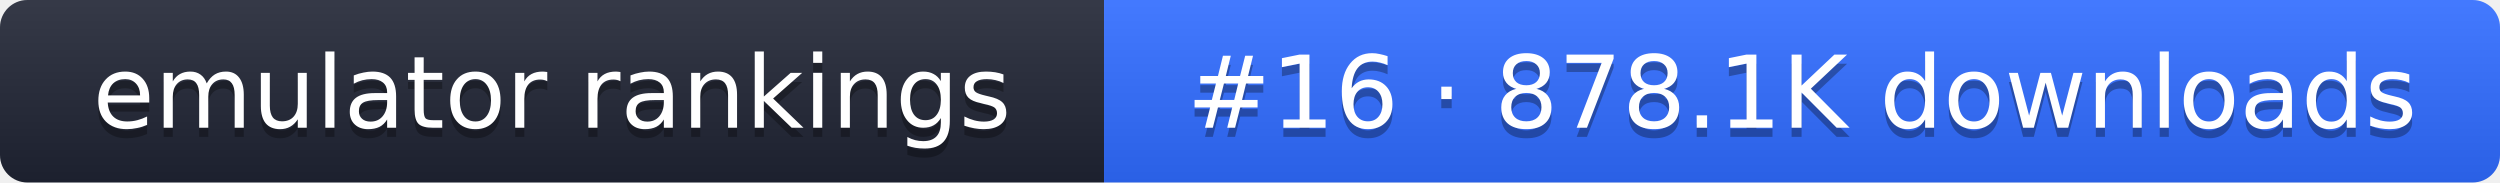
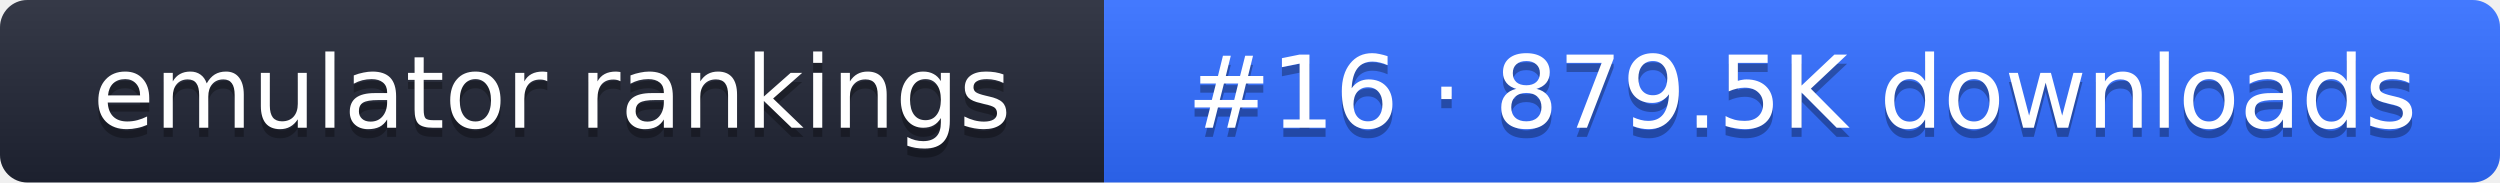
- <svg xmlns="http://www.w3.org/2000/svg" width="274" height="20" role="img" aria-label="emulator rankings: #16 · 878.1K downloads">
+ <svg xmlns="http://www.w3.org/2000/svg" width="274" height="20" role="img" aria-label="emulator rankings: #16 · 879.5K downloads">
  <linearGradient id="g" x2="0" y2="100%">
    <stop offset="0" stop-color="#fff" stop-opacity=".1" />
    <stop offset="1" stop-opacity=".1" />
  </linearGradient>
  <clipPath id="r">
    <rect width="274" height="20" rx="3" fill="#fff" />
  </clipPath>
  <g clip-path="url(#r)">
    <rect width="121" height="20" fill="#1f2433" />
    <rect x="121" width="153" height="20" fill="#2f6bff" />
    <rect width="274" height="20" fill="url(#g)" />
  </g>
  <g fill="#fff" text-anchor="middle" font-family="Verdana,DejaVu Sans,sans-serif" font-size="11">
    <text x="60.5" y="15" fill="#010101" fill-opacity=".3">emulator rankings</text>
    <text x="60.5" y="14">emulator rankings</text>
-     <text x="197.5" y="15" fill="#010101" fill-opacity=".3">#16 · 878.1K downloads</text>
-     <text x="197.5" y="14">#16 · 878.1K downloads</text>
+     <text x="197.5" y="15" fill="#010101" fill-opacity=".3">#16 · 879.5K downloads</text>
+     <text x="197.5" y="14">#16 · 879.5K downloads</text>
  </g>
</svg>
